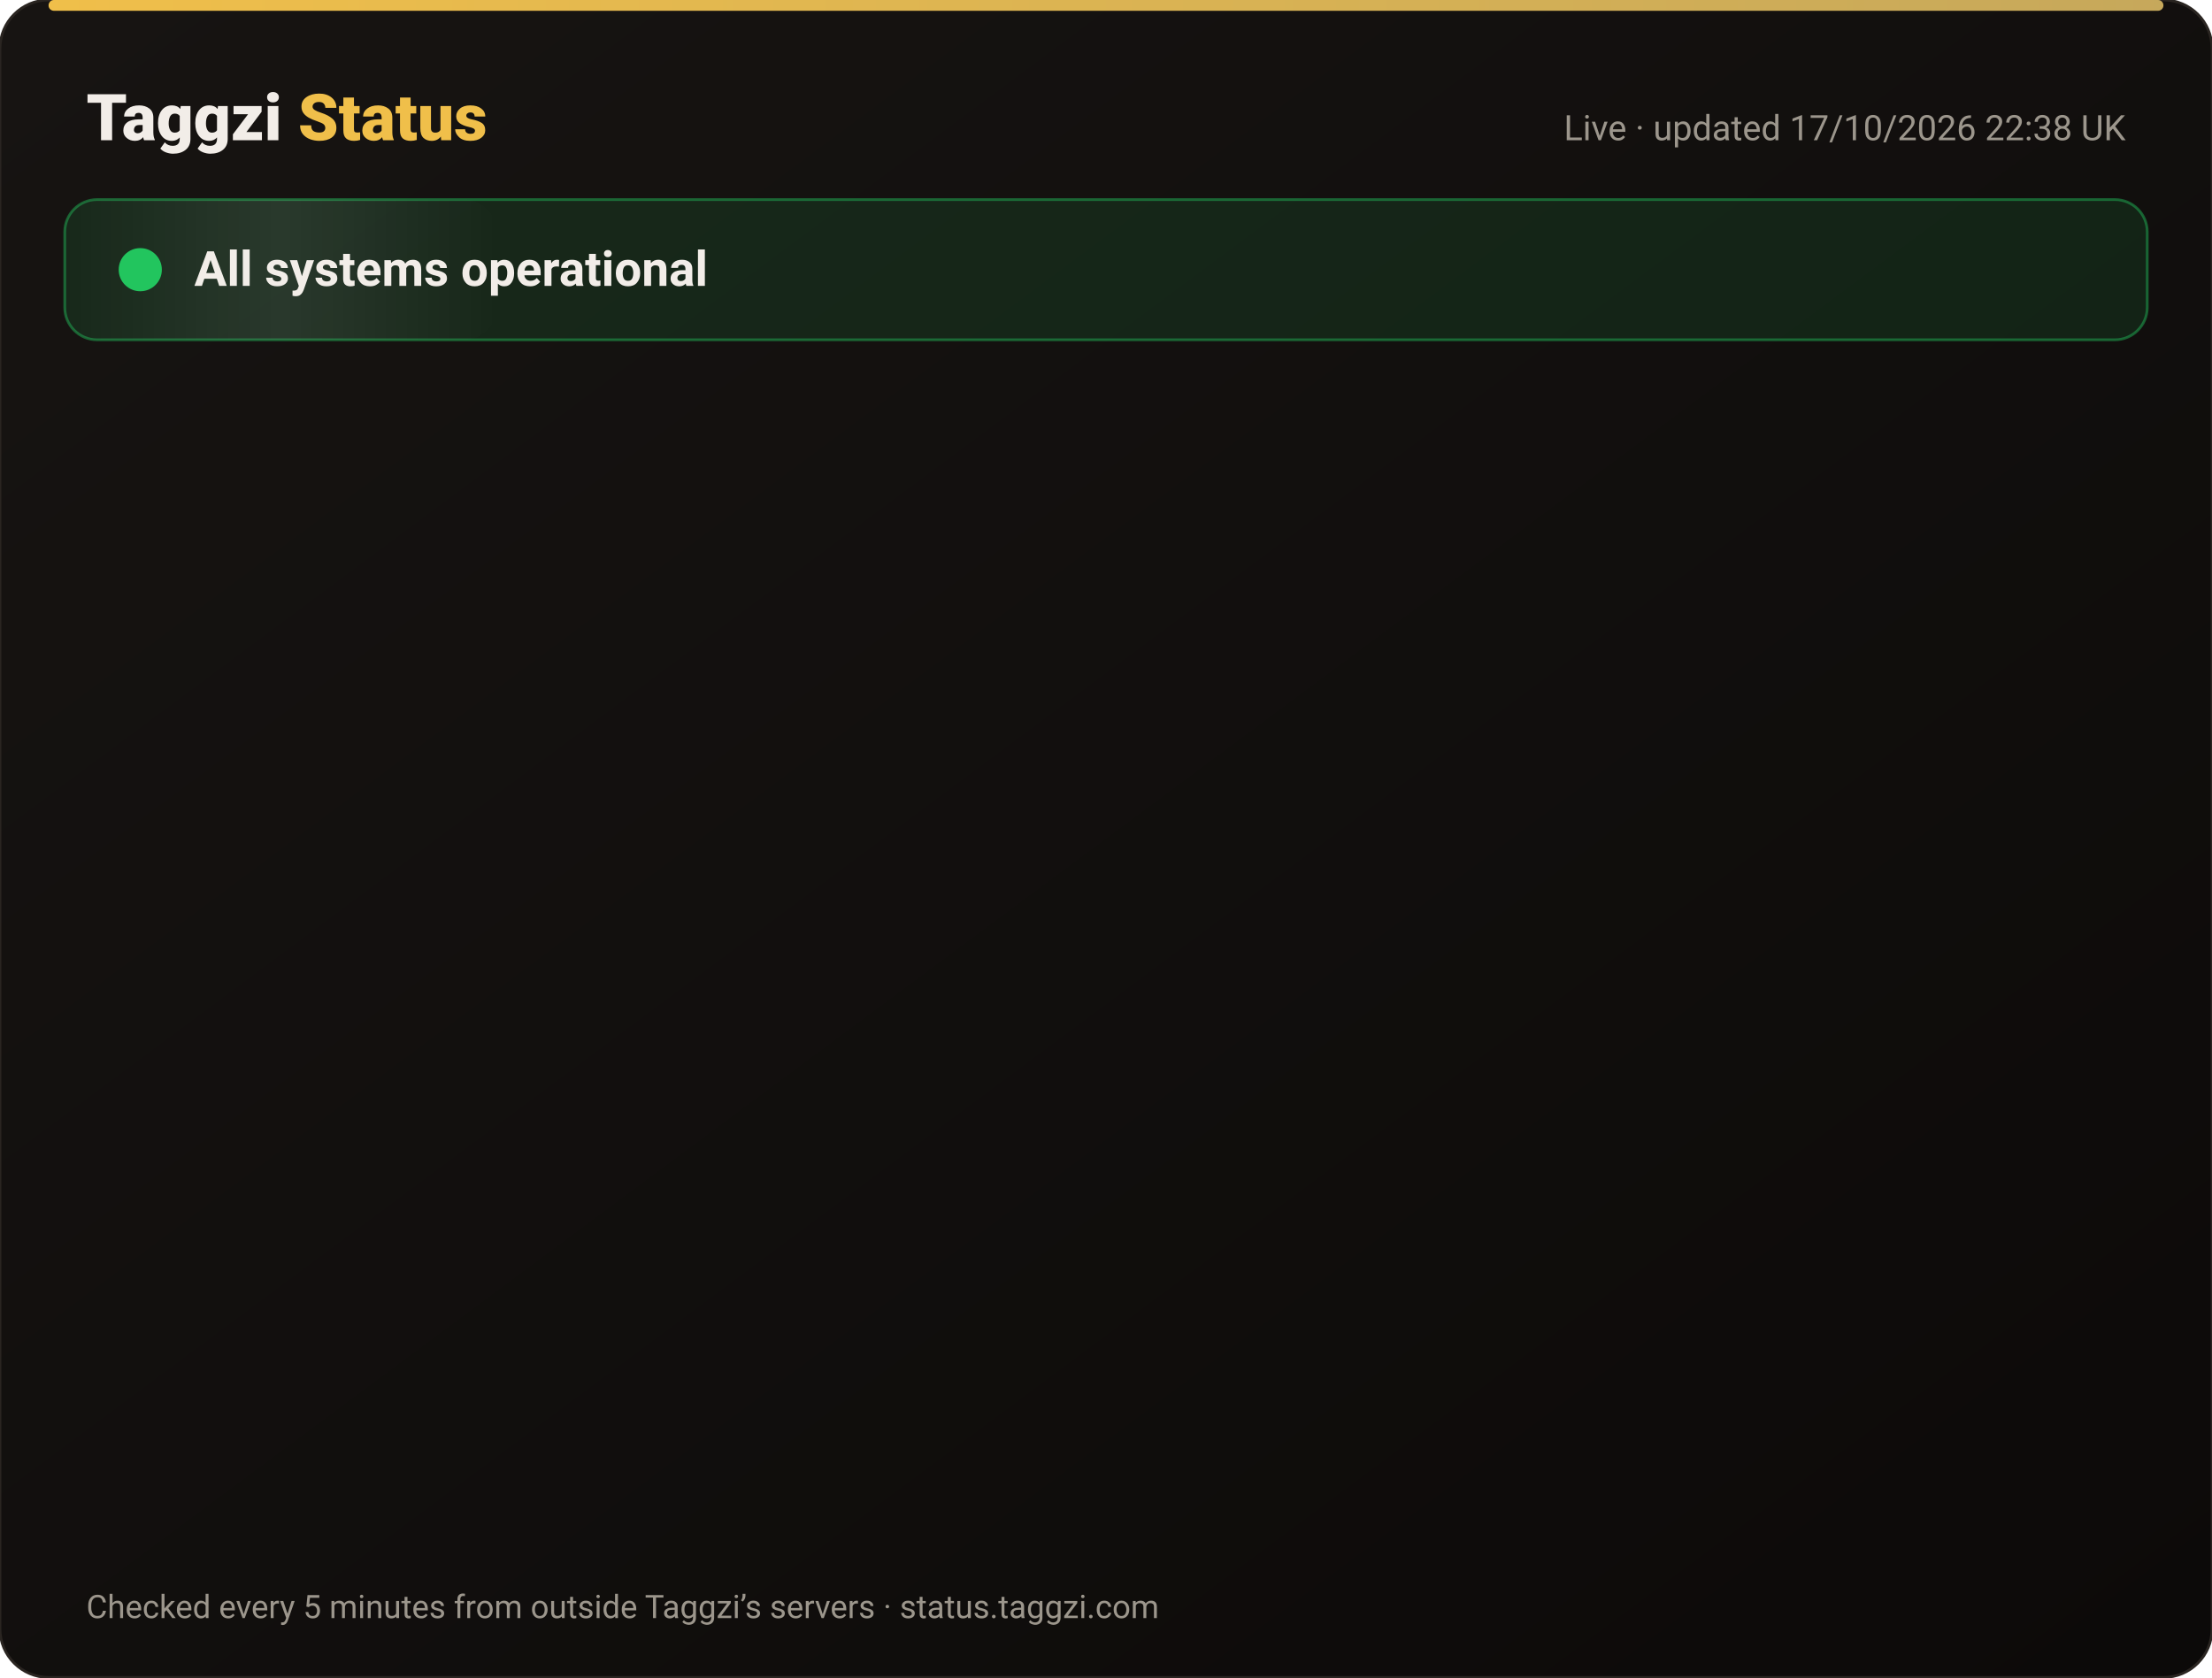
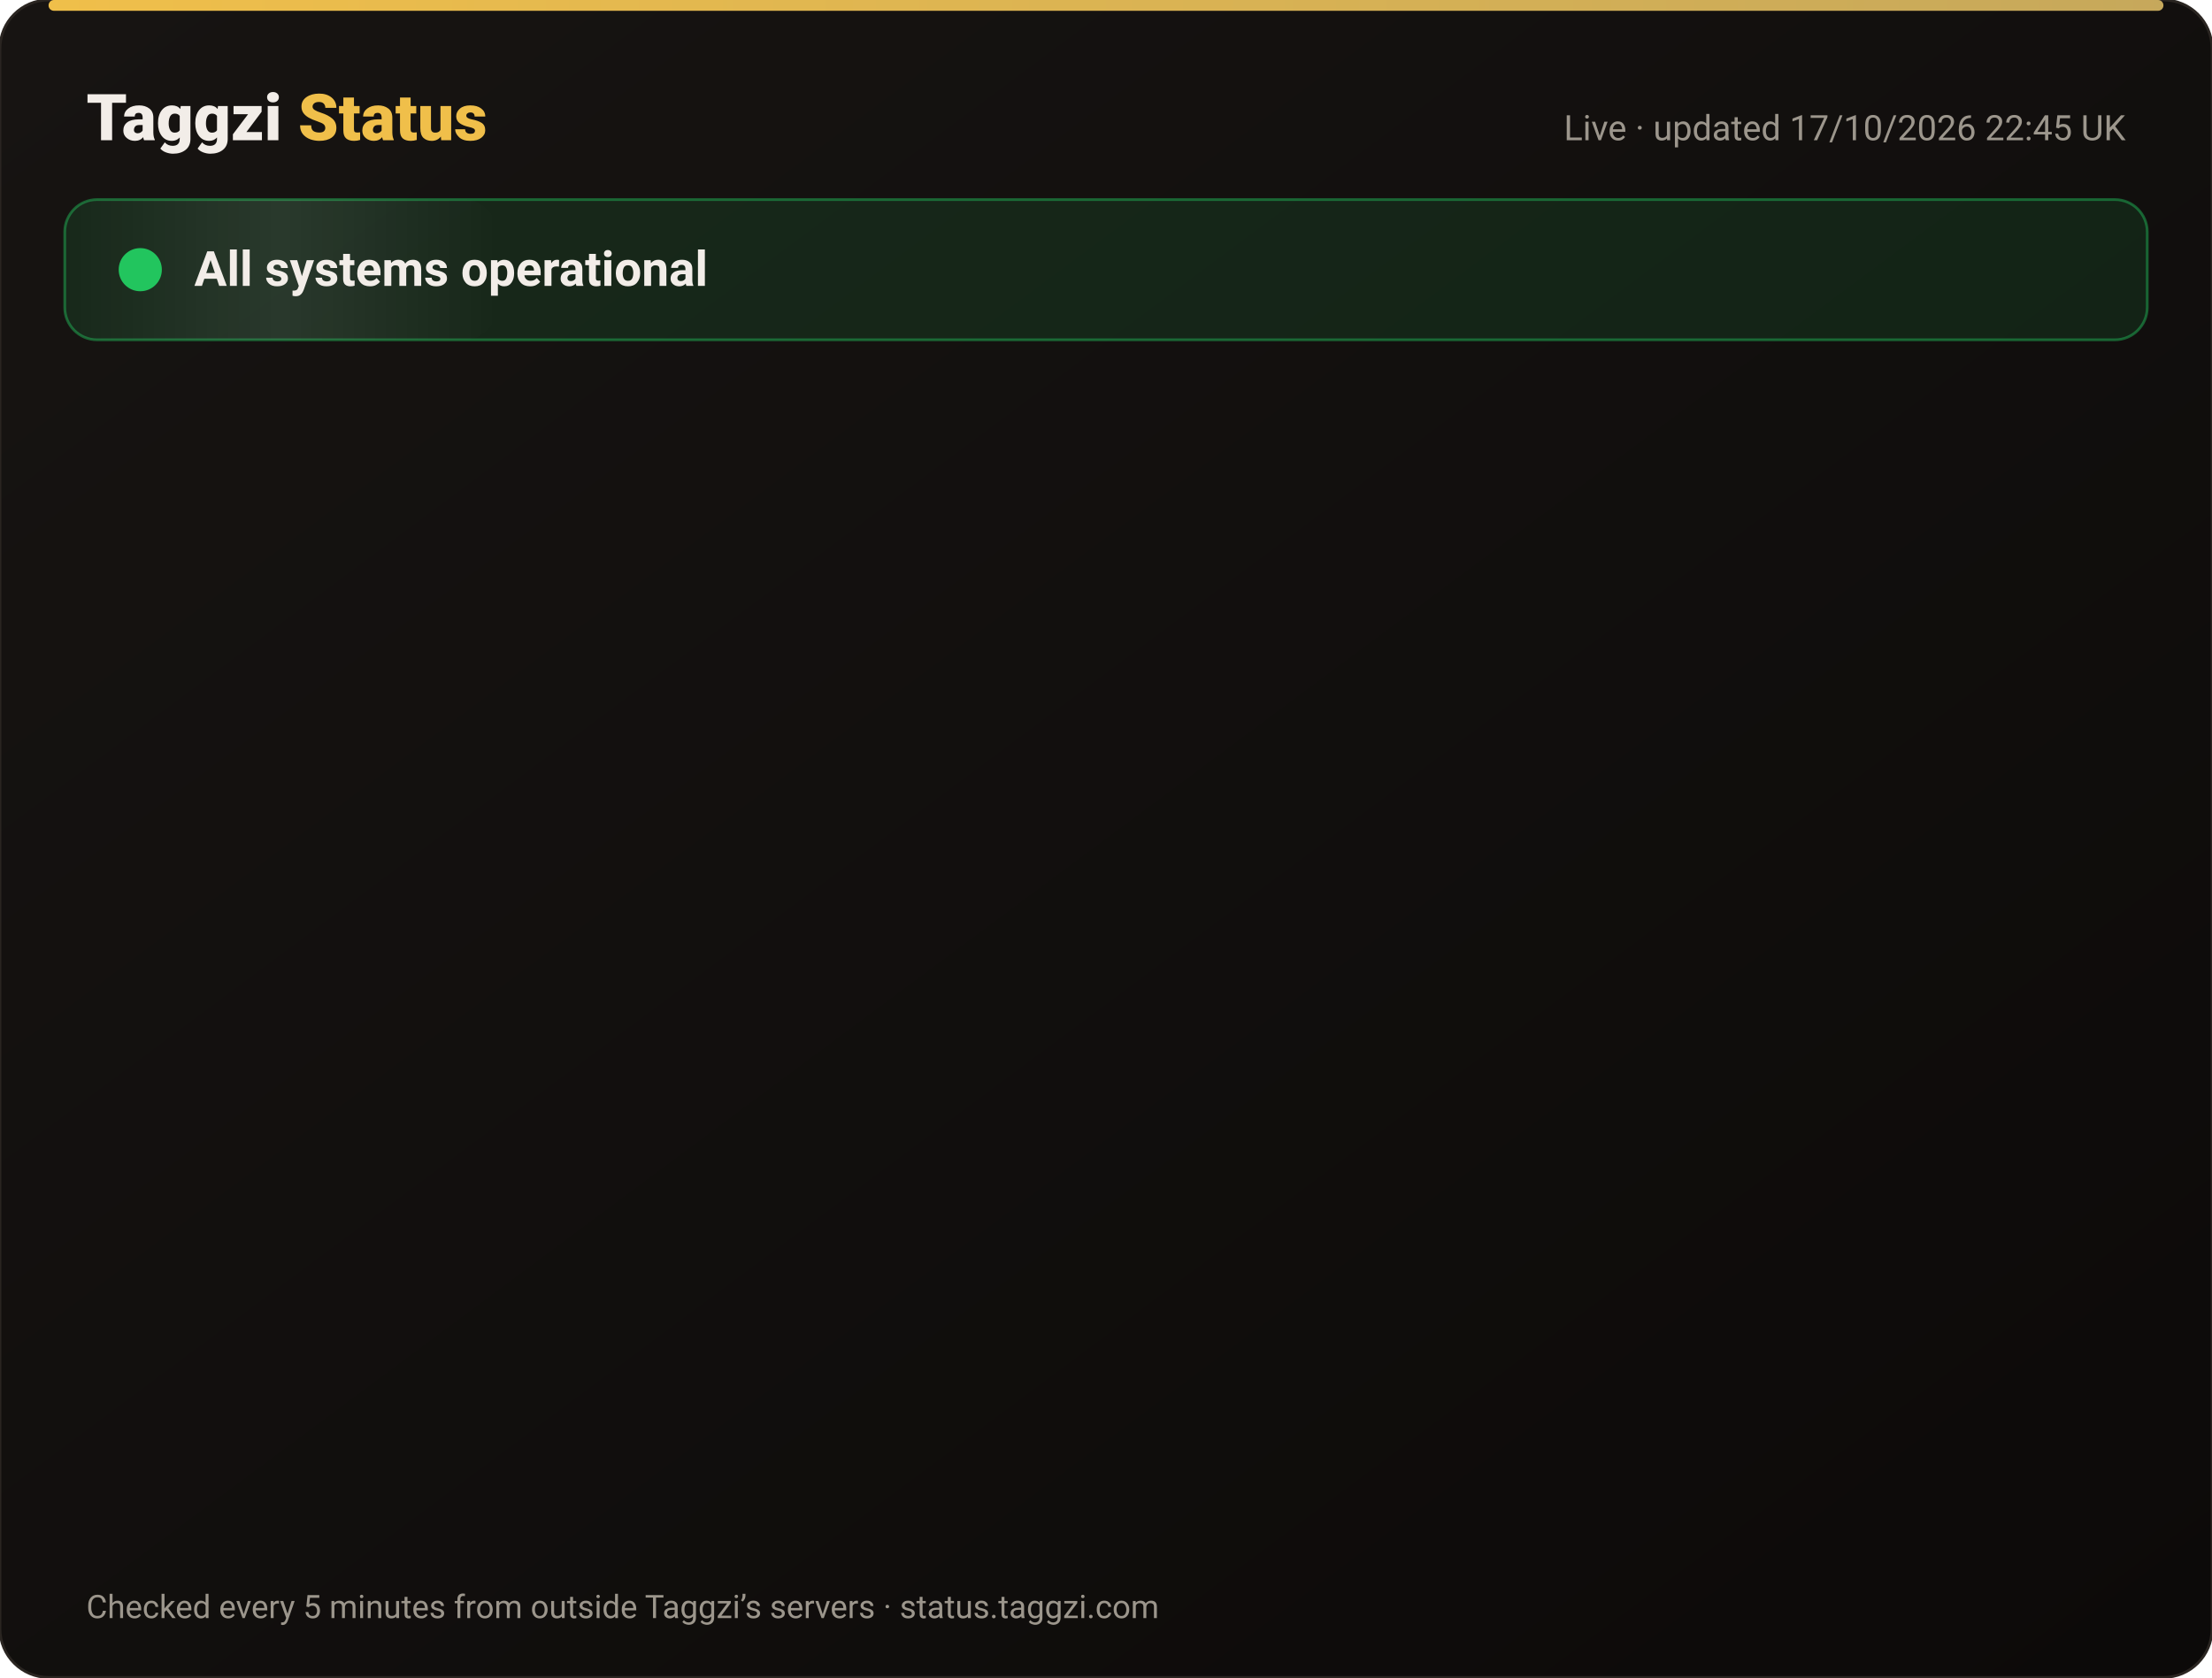
<svg xmlns="http://www.w3.org/2000/svg" width="820" height="622" viewBox="0 0 820 622" font-family="-apple-system,Segoe UI,Roboto,Helvetica,Arial,sans-serif">
  <defs>
    <linearGradient id="bg" x1="0" y1="0" x2="1" y2="1">
      <stop offset="0" stop-color="#171412" />
      <stop offset="1" stop-color="#0C0A09" />
    </linearGradient>
    <linearGradient id="gold" x1="0" x2="1">
      <stop offset="0" stop-color="#F0BF4A" />
      <stop offset="1" stop-color="#c6a85b" />
    </linearGradient>
    <linearGradient id="shine" x1="0" x2="1">
      <stop offset="0" stop-color="#fff" stop-opacity="0" />
      <stop offset=".5" stop-color="#fff" stop-opacity=".08" />
      <stop offset="1" stop-color="#fff" stop-opacity="0" />
    </linearGradient>
  </defs>
  <rect width="820" height="622" rx="18" fill="url(#bg)" stroke="#2a2521" />
  <rect x="18" y="0" width="784" height="4" rx="2" fill="url(#gold)" />
  <text x="32" y="52" font-size="24" font-weight="800" fill="#F2EDE8">Taggzi <tspan fill="#F0BF4A">Status</tspan>
  </text>
-   <text x="788" y="52" font-size="13" fill="#9C968C" text-anchor="end">Live · updated 17/10/2026 22:38 UK</text>
+   <text x="788" y="52" font-size="13" fill="#9C968C" text-anchor="end">Live · updated 17/10/2026 22:45 UK</text>
  <rect x="24" y="74" width="772" height="52" rx="12" fill="#22c55e" fill-opacity=".12" stroke="#22c55e" stroke-opacity=".45" />
  <rect x="24" y="74" width="160" height="52" rx="12" fill="url(#shine)">
    <animate attributeName="x" from="-160" to="820" dur="4s" repeatCount="indefinite" />
  </rect>
  <circle cx="52" cy="100" r="7" fill="#22c55e" />
  <circle cx="52" cy="100" r="7" fill="none" stroke="#22c55e" stroke-width="2">
    <animate attributeName="r" values="7;15;7" dur="2s" repeatCount="indefinite" />
    <animate attributeName="opacity" values=".9;0;.9" dur="2s" repeatCount="indefinite" />
  </circle>
  <text x="72" y="106" font-size="18" font-weight="700" fill="#F2EDE8">All systems operational</text>
  <g opacity="0">
    <animate attributeName="opacity" from="0" to="1" begin="0.00s" dur=".6s" fill="freeze" />
    <line x1="32" y1="188" x2="788" y2="188" stroke="#2a2521" />
    <circle cx="44" cy="166" r="6" fill="#22c55e">
      <animate attributeName="opacity" values="1;.45;1" dur="2.4s" begin="0.00s" repeatCount="indefinite" />
    </circle>
    <text x="62" y="171" font-size="15" font-weight="650" fill="#F2EDE8">Website</text>
    <text x="630" y="171" font-size="13" fill="#9C968C" text-anchor="end">100.00% uptime</text>
    <rect x="648" y="154" width="140" height="24" rx="12" fill="#22c55e" fill-opacity=".14" stroke="#22c55e" stroke-opacity=".5" />
    <text x="718" y="171" font-size="12" font-weight="700" fill="#22c55e" text-anchor="middle">Operational</text>
  </g>
  <g opacity="0">
    <animate attributeName="opacity" from="0" to="1" begin="0.15s" dur=".6s" fill="freeze" />
    <line x1="32" y1="234" x2="788" y2="234" stroke="#2a2521" />
    <circle cx="44" cy="212" r="6" fill="#22c55e">
      <animate attributeName="opacity" values="1;.45;1" dur="2.4s" begin="0.15s" repeatCount="indefinite" />
    </circle>
    <text x="62" y="217" font-size="15" font-weight="650" fill="#F2EDE8">Tag scans</text>
    <text x="630" y="217" font-size="13" fill="#9C968C" text-anchor="end">100.00% uptime</text>
    <rect x="648" y="200" width="140" height="24" rx="12" fill="#22c55e" fill-opacity=".14" stroke="#22c55e" stroke-opacity=".5" />
    <text x="718" y="217" font-size="12" font-weight="700" fill="#22c55e" text-anchor="middle">Operational</text>
  </g>
  <g opacity="0">
    <animate attributeName="opacity" from="0" to="1" begin="0.30s" dur=".6s" fill="freeze" />
    <line x1="32" y1="280" x2="788" y2="280" stroke="#2a2521" />
    <circle cx="44" cy="258" r="6" fill="#22c55e">
      <animate attributeName="opacity" values="1;.45;1" dur="2.4s" begin="0.30s" repeatCount="indefinite" />
    </circle>
    <text x="62" y="263" font-size="15" font-weight="650" fill="#F2EDE8">Manual tag lookup</text>
    <text x="630" y="263" font-size="13" fill="#9C968C" text-anchor="end">100.00% uptime</text>
    <rect x="648" y="246" width="140" height="24" rx="12" fill="#22c55e" fill-opacity=".14" stroke="#22c55e" stroke-opacity=".5" />
    <text x="718" y="263" font-size="12" font-weight="700" fill="#22c55e" text-anchor="middle">Operational</text>
  </g>
  <g opacity="0">
    <animate attributeName="opacity" from="0" to="1" begin="0.45s" dur=".6s" fill="freeze" />
    <line x1="32" y1="326" x2="788" y2="326" stroke="#2a2521" />
    <circle cx="44" cy="304" r="6" fill="#22c55e">
      <animate attributeName="opacity" values="1;.45;1" dur="2.4s" begin="0.45s" repeatCount="indefinite" />
    </circle>
    <text x="62" y="309" font-size="15" font-weight="650" fill="#F2EDE8">App &amp; login</text>
    <text x="630" y="309" font-size="13" fill="#9C968C" text-anchor="end">100.00% uptime</text>
    <rect x="648" y="292" width="140" height="24" rx="12" fill="#22c55e" fill-opacity=".14" stroke="#22c55e" stroke-opacity=".5" />
    <text x="718" y="309" font-size="12" font-weight="700" fill="#22c55e" text-anchor="middle">Operational</text>
  </g>
  <g opacity="0">
    <animate attributeName="opacity" from="0" to="1" begin="0.60s" dur=".6s" fill="freeze" />
    <line x1="32" y1="372" x2="788" y2="372" stroke="#2a2521" />
    <circle cx="44" cy="350" r="6" fill="#22c55e">
      <animate attributeName="opacity" values="1;.45;1" dur="2.4s" begin="0.60s" repeatCount="indefinite" />
    </circle>
    <text x="62" y="355" font-size="15" font-weight="650" fill="#F2EDE8">Community alerts</text>
    <text x="630" y="355" font-size="13" fill="#9C968C" text-anchor="end">100.00% uptime</text>
    <rect x="648" y="338" width="140" height="24" rx="12" fill="#22c55e" fill-opacity=".14" stroke="#22c55e" stroke-opacity=".5" />
    <text x="718" y="355" font-size="12" font-weight="700" fill="#22c55e" text-anchor="middle">Operational</text>
  </g>
  <g opacity="0">
    <animate attributeName="opacity" from="0" to="1" begin="0.75s" dur=".6s" fill="freeze" />
    <line x1="32" y1="418" x2="788" y2="418" stroke="#2a2521" />
    <circle cx="44" cy="396" r="6" fill="#22c55e">
      <animate attributeName="opacity" values="1;.45;1" dur="2.4s" begin="0.75s" repeatCount="indefinite" />
    </circle>
    <text x="62" y="401" font-size="15" font-weight="650" fill="#F2EDE8">Private calling</text>
    <text x="630" y="401" font-size="13" fill="#9C968C" text-anchor="end">100.00% uptime</text>
    <rect x="648" y="384" width="140" height="24" rx="12" fill="#22c55e" fill-opacity=".14" stroke="#22c55e" stroke-opacity=".5" />
    <text x="718" y="401" font-size="12" font-weight="700" fill="#22c55e" text-anchor="middle">Operational</text>
  </g>
  <g opacity="0">
    <animate attributeName="opacity" from="0" to="1" begin="0.90s" dur=".6s" fill="freeze" />
    <line x1="32" y1="464" x2="788" y2="464" stroke="#2a2521" />
    <circle cx="44" cy="442" r="6" fill="#22c55e">
      <animate attributeName="opacity" values="1;.45;1" dur="2.4s" begin="0.90s" repeatCount="indefinite" />
    </circle>
    <text x="62" y="447" font-size="15" font-weight="650" fill="#F2EDE8">Payments</text>
    <text x="630" y="447" font-size="13" fill="#9C968C" text-anchor="end">99.98% uptime</text>
    <rect x="648" y="430" width="140" height="24" rx="12" fill="#22c55e" fill-opacity=".14" stroke="#22c55e" stroke-opacity=".5" />
    <text x="718" y="447" font-size="12" font-weight="700" fill="#22c55e" text-anchor="middle">Operational</text>
  </g>
  <g opacity="0">
    <animate attributeName="opacity" from="0" to="1" begin="1.05s" dur=".6s" fill="freeze" />
    <line x1="32" y1="510" x2="788" y2="510" stroke="#2a2521" />
    <circle cx="44" cy="488" r="6" fill="#22c55e">
      <animate attributeName="opacity" values="1;.45;1" dur="2.4s" begin="1.05s" repeatCount="indefinite" />
    </circle>
    <text x="62" y="493" font-size="15" font-weight="650" fill="#F2EDE8">Email &amp; support</text>
    <text x="630" y="493" font-size="13" fill="#9C968C" text-anchor="end">100.00% uptime</text>
    <rect x="648" y="476" width="140" height="24" rx="12" fill="#22c55e" fill-opacity=".14" stroke="#22c55e" stroke-opacity=".5" />
    <text x="718" y="493" font-size="12" font-weight="700" fill="#22c55e" text-anchor="middle">Operational</text>
  </g>
  <g opacity="0">
    <animate attributeName="opacity" from="0" to="1" begin="1.20s" dur=".6s" fill="freeze" />
    <line x1="32" y1="556" x2="788" y2="556" stroke="#2a2521" />
    <circle cx="44" cy="534" r="6" fill="#22c55e">
      <animate attributeName="opacity" values="1;.45;1" dur="2.4s" begin="1.20s" repeatCount="indefinite" />
    </circle>
    <text x="62" y="539" font-size="15" font-weight="650" fill="#F2EDE8">Secure connection (SSL)</text>
    <text x="630" y="539" font-size="13" fill="#9C968C" text-anchor="end">100.00% uptime</text>
    <rect x="648" y="522" width="140" height="24" rx="12" fill="#22c55e" fill-opacity=".14" stroke="#22c55e" stroke-opacity=".5" />
    <text x="718" y="539" font-size="12" font-weight="700" fill="#22c55e" text-anchor="middle">Operational</text>
  </g>
  <text x="32" y="600" font-size="12" fill="#9C968C">Checked every 5 minutes from outside Taggzi’s servers · status.taggzi.com</text>
</svg>
